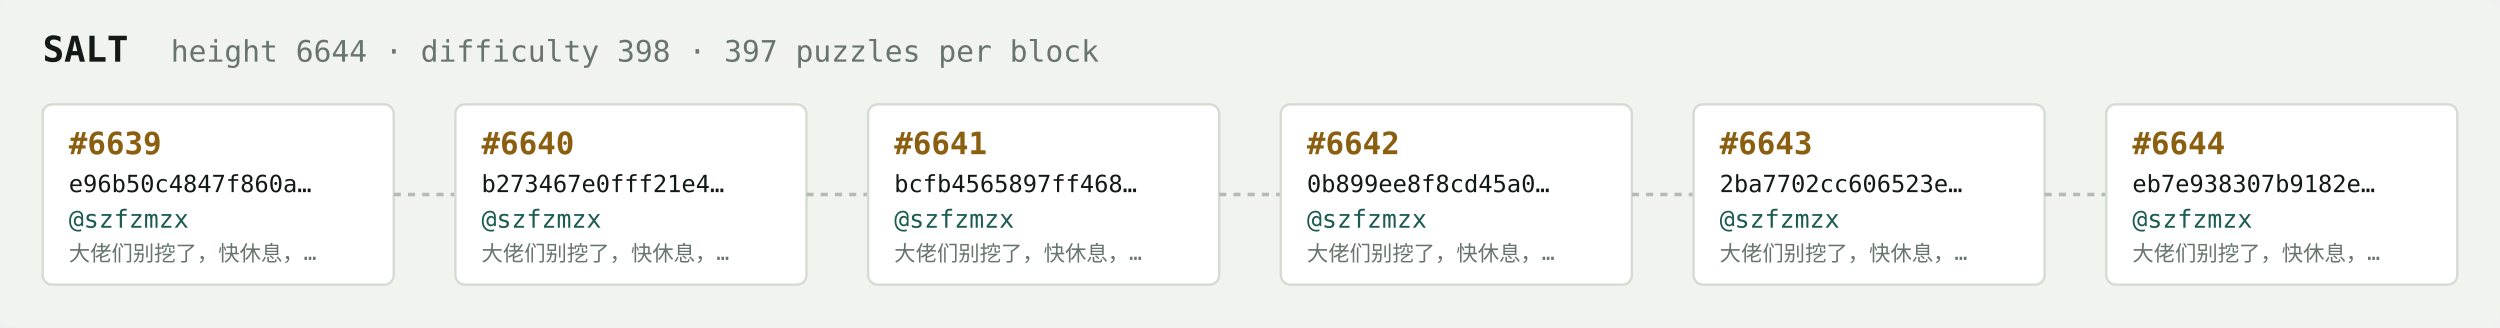
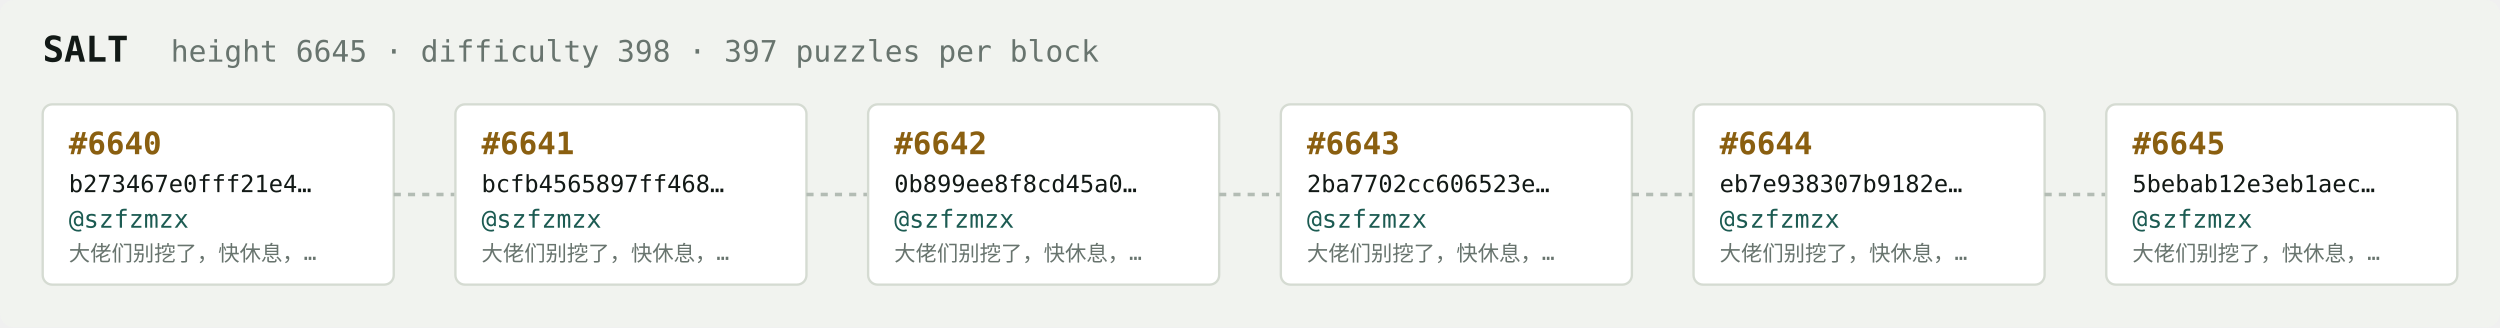
<svg xmlns="http://www.w3.org/2000/svg" width="1054" height="138" viewBox="0 0 1054 138" font-family="ui-monospace,SFMono-Regular,Menlo,monospace">
  <rect fill="#f1f3ef" width="1054" height="138" rx="6" />
  <text x="18" y="26" fill="#121916" font-size="15" font-weight="700">SALT</text>
-   <text x="72" y="26" fill="#68746e" font-size="12.5">height 6644 · difficulty 398 · 397 puzzles per block</text>
+   <text x="72" y="26" fill="#68746e" font-size="12.5">height 6645 · difficulty 398 · 397 puzzles per block</text>
  <rect x="18" y="44" width="148" height="76" rx="4" fill="#ffffff" stroke="#d5dbd2" stroke-width="1" />
-   <text x="29" y="65" fill="#8a5f10" font-size="13" font-weight="700">#6639</text>
-   <text x="29" y="81" fill="#121916" font-size="10">e96b50c4847f860a…</text>
+   <text x="29" y="65" fill="#8a5f10" font-size="13" font-weight="700">#6640</text>
+   <text x="29" y="81" fill="#121916" font-size="10">b273467e0fff21e4…</text>
  <text x="29" y="96" fill="#1c5b52" font-size="10.5">@szfzmzx</text>
  <text x="29" y="110" fill="#68746e" font-size="9">大佬们别挖了，快休息，…</text>
  <line x1="166" y1="82.0" x2="192" y2="82.0" stroke="#b3bcb4" stroke-width="1.5" stroke-dasharray="3 3" />
  <rect x="192" y="44" width="148" height="76" rx="4" fill="#ffffff" stroke="#d5dbd2" stroke-width="1" />
-   <text x="203" y="65" fill="#8a5f10" font-size="13" font-weight="700">#6640</text>
-   <text x="203" y="81" fill="#121916" font-size="10">b273467e0fff21e4…</text>
+   <text x="203" y="65" fill="#8a5f10" font-size="13" font-weight="700">#6641</text>
+   <text x="203" y="81" fill="#121916" font-size="10">bcfb4565897ff468…</text>
  <text x="203" y="96" fill="#1c5b52" font-size="10.5">@szfzmzx</text>
  <text x="203" y="110" fill="#68746e" font-size="9">大佬们别挖了，快休息，…</text>
  <line x1="340" y1="82.0" x2="366" y2="82.0" stroke="#b3bcb4" stroke-width="1.5" stroke-dasharray="3 3" />
  <rect x="366" y="44" width="148" height="76" rx="4" fill="#ffffff" stroke="#d5dbd2" stroke-width="1" />
-   <text x="377" y="65" fill="#8a5f10" font-size="13" font-weight="700">#6641</text>
-   <text x="377" y="81" fill="#121916" font-size="10">bcfb4565897ff468…</text>
+   <text x="377" y="65" fill="#8a5f10" font-size="13" font-weight="700">#6642</text>
+   <text x="377" y="81" fill="#121916" font-size="10">0b899ee8f8cd45a0…</text>
  <text x="377" y="96" fill="#1c5b52" font-size="10.5">@szfzmzx</text>
  <text x="377" y="110" fill="#68746e" font-size="9">大佬们别挖了，快休息，…</text>
  <line x1="514" y1="82.0" x2="540" y2="82.0" stroke="#b3bcb4" stroke-width="1.5" stroke-dasharray="3 3" />
  <rect x="540" y="44" width="148" height="76" rx="4" fill="#ffffff" stroke="#d5dbd2" stroke-width="1" />
-   <text x="551" y="65" fill="#8a5f10" font-size="13" font-weight="700">#6642</text>
-   <text x="551" y="81" fill="#121916" font-size="10">0b899ee8f8cd45a0…</text>
+   <text x="551" y="65" fill="#8a5f10" font-size="13" font-weight="700">#6643</text>
+   <text x="551" y="81" fill="#121916" font-size="10">2ba7702cc606523e…</text>
  <text x="551" y="96" fill="#1c5b52" font-size="10.5">@szfzmzx</text>
  <text x="551" y="110" fill="#68746e" font-size="9">大佬们别挖了，快休息，…</text>
  <line x1="688" y1="82.0" x2="714" y2="82.0" stroke="#b3bcb4" stroke-width="1.5" stroke-dasharray="3 3" />
  <rect x="714" y="44" width="148" height="76" rx="4" fill="#ffffff" stroke="#d5dbd2" stroke-width="1" />
-   <text x="725" y="65" fill="#8a5f10" font-size="13" font-weight="700">#6643</text>
-   <text x="725" y="81" fill="#121916" font-size="10">2ba7702cc606523e…</text>
+   <text x="725" y="65" fill="#8a5f10" font-size="13" font-weight="700">#6644</text>
+   <text x="725" y="81" fill="#121916" font-size="10">eb7e938307b9182e…</text>
  <text x="725" y="96" fill="#1c5b52" font-size="10.5">@szfzmzx</text>
  <text x="725" y="110" fill="#68746e" font-size="9">大佬们别挖了，快休息，…</text>
  <line x1="862" y1="82.0" x2="888" y2="82.0" stroke="#b3bcb4" stroke-width="1.5" stroke-dasharray="3 3" />
  <rect x="888" y="44" width="148" height="76" rx="4" fill="#ffffff" stroke="#d5dbd2" stroke-width="1" />
-   <text x="899" y="65" fill="#8a5f10" font-size="13" font-weight="700">#6644</text>
-   <text x="899" y="81" fill="#121916" font-size="10">eb7e938307b9182e…</text>
+   <text x="899" y="65" fill="#8a5f10" font-size="13" font-weight="700">#6645</text>
+   <text x="899" y="81" fill="#121916" font-size="10">5bebab12e3eb1aec…</text>
  <text x="899" y="96" fill="#1c5b52" font-size="10.5">@szfzmzx</text>
  <text x="899" y="110" fill="#68746e" font-size="9">大佬们别挖了，快休息，…</text>
</svg>
